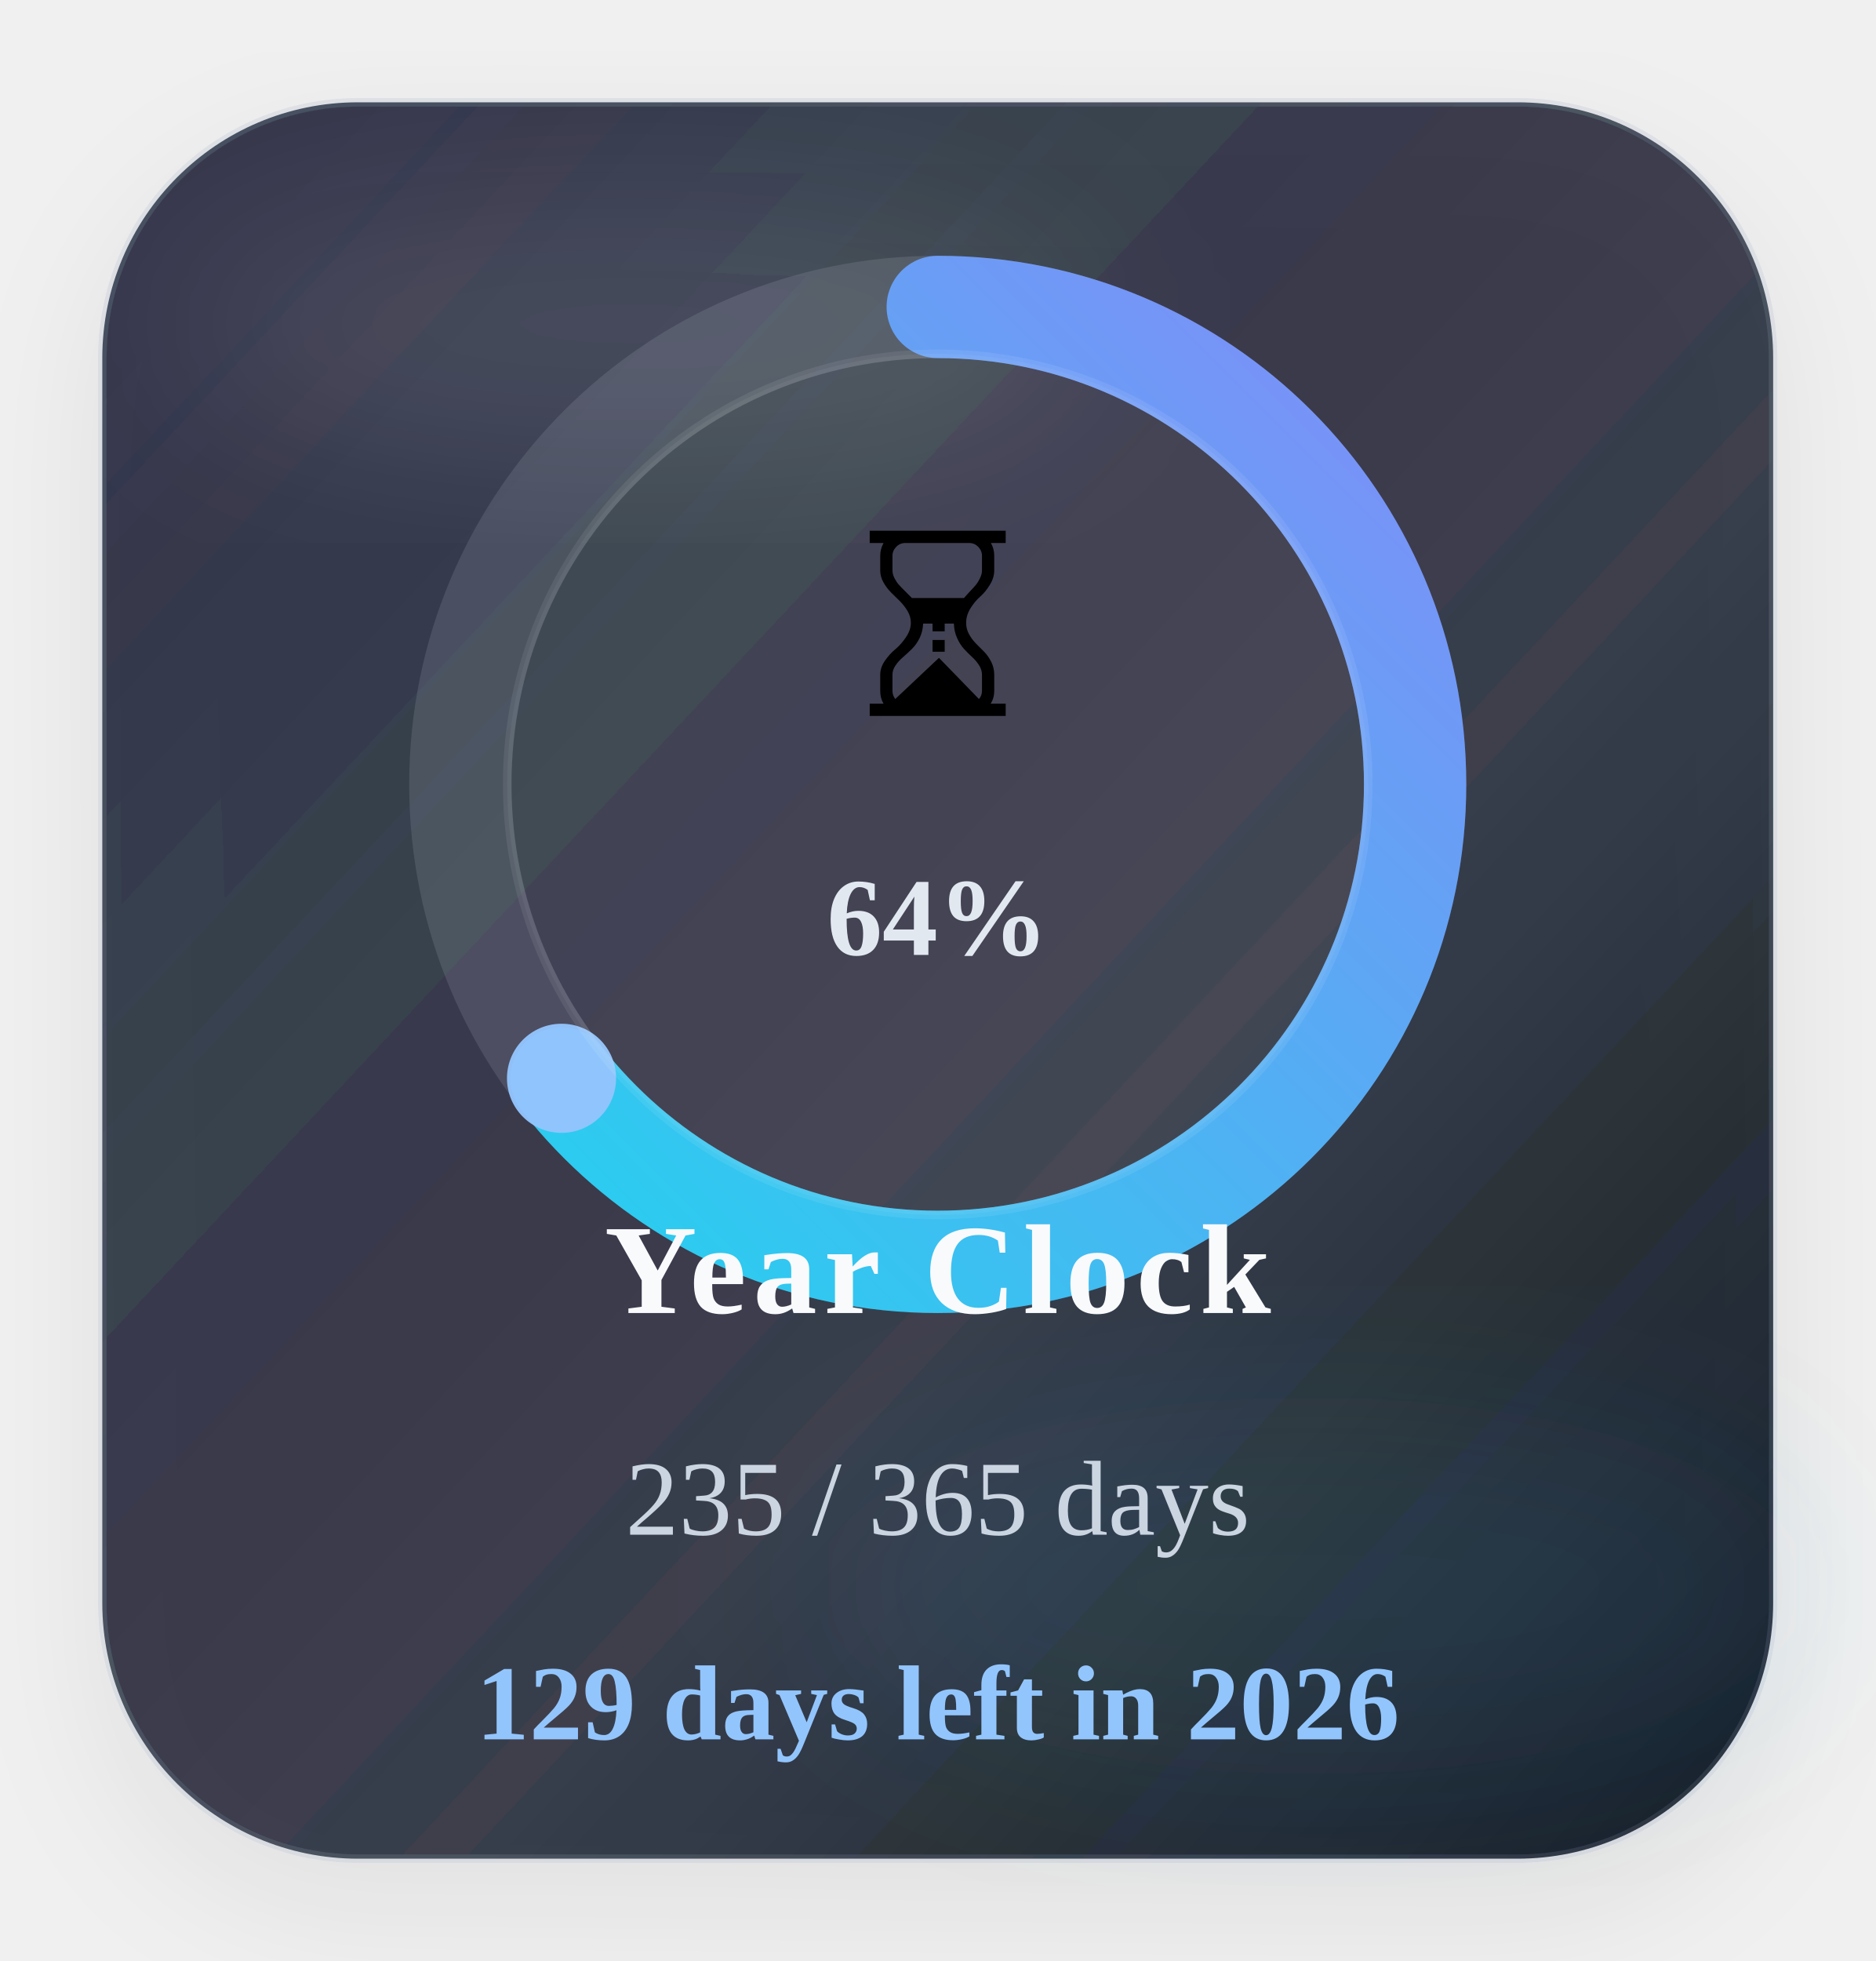
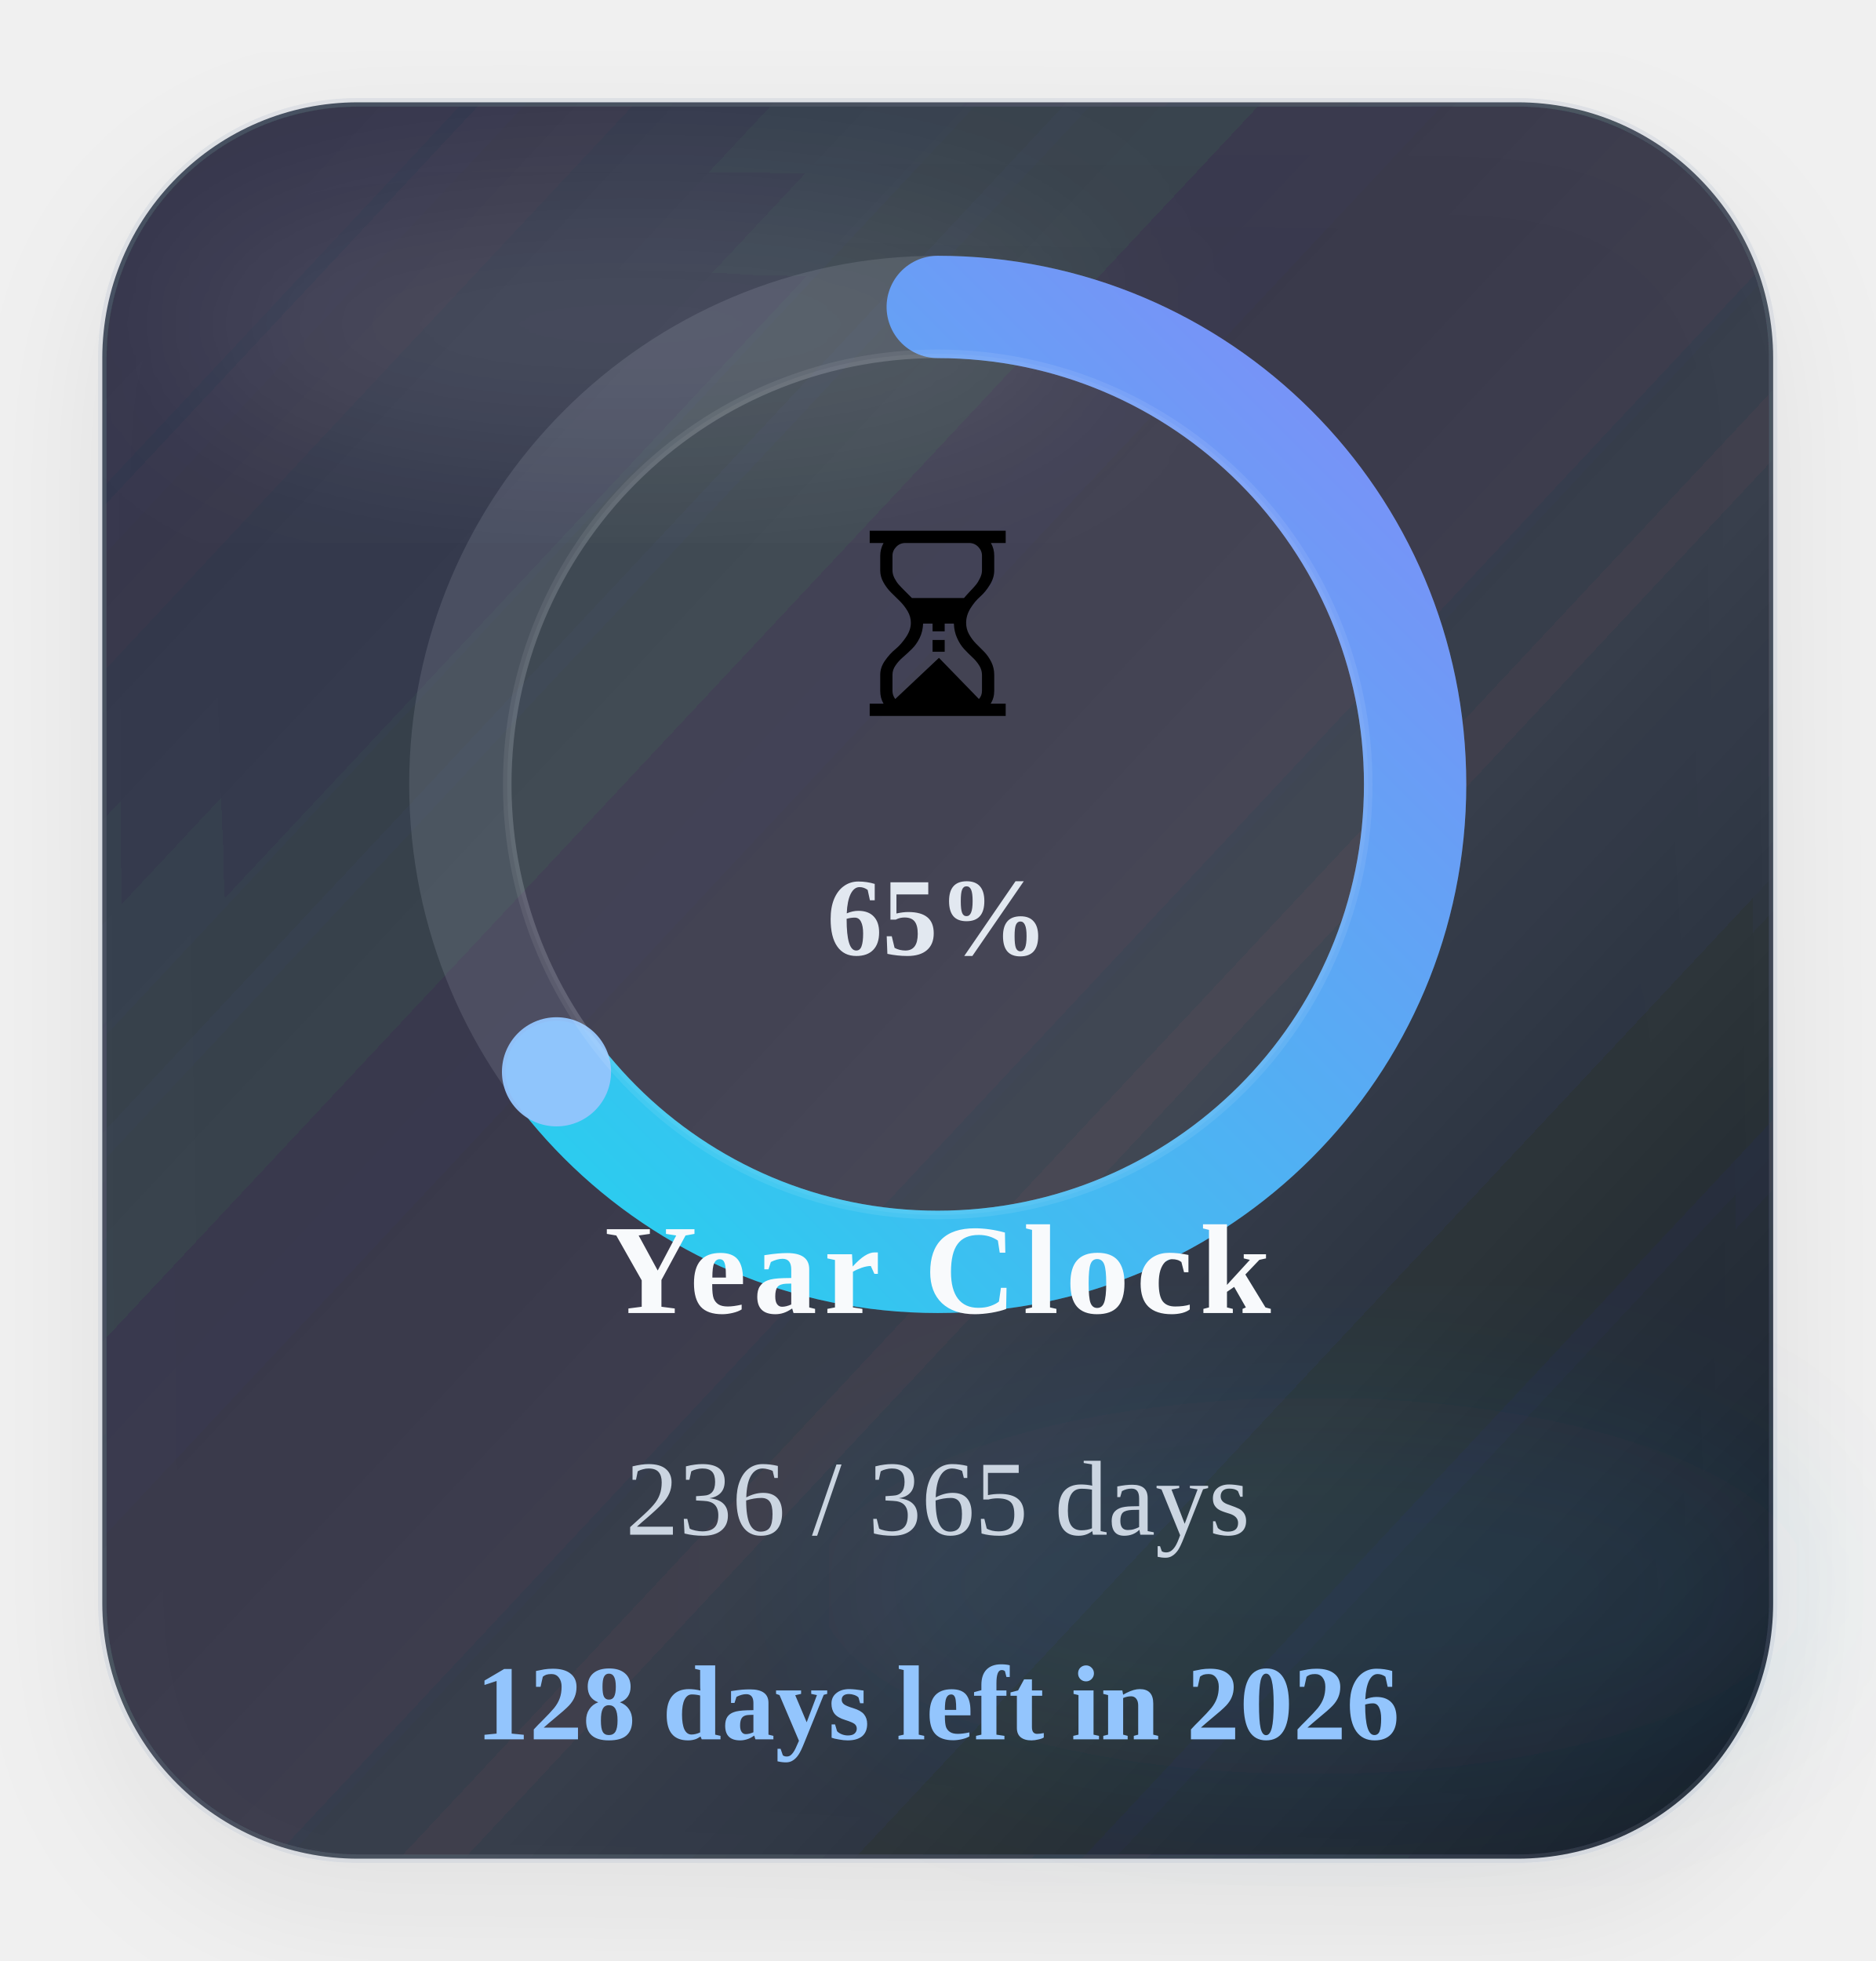
<svg xmlns="http://www.w3.org/2000/svg" width="220" height="230" viewBox="0 0 220 230" role="img" aria-label="Time progress for 2026">
  <defs>
    <linearGradient id="timeGradient" x1="0%" y1="0%" x2="100%" y2="100%">
      <stop offset="0%" stop-color="#22d3ee" />
      <stop offset="100%" stop-color="#818cf8" />
    </linearGradient>
    <linearGradient id="timeCard" x1="0%" y1="0%" x2="100%" y2="100%">
      <stop offset="0%" stop-color="#1c2537" stop-opacity="0.88" />
      <stop offset="60%" stop-color="#111827" stop-opacity="0.8" />
      <stop offset="100%" stop-color="#0b1220" stop-opacity="0.96" />
    </linearGradient>
    <filter id="timeShadow" x="-25%" y="-25%" width="150%" height="150%">
      <feDropShadow dx="0" dy="6" stdDeviation="8" flood-color="#020617" flood-opacity="0.08" />
    </filter>
    <filter id="timeBlur" x="-30%" y="-30%" width="160%" height="160%">
      <feGaussianBlur stdDeviation="10" />
    </filter>
  </defs>
  <rect x="12" y="12" width="196" height="206" rx="30" fill="url(#timeCard)" stroke="#94a3b8" stroke-opacity="0.18" filter="url(#timeShadow)" />
  <ellipse cx="74" cy="38" rx="54" ry="16" fill="#ffffff" fill-opacity="0.09" filter="url(#timeBlur)" />
  <ellipse cx="154" cy="186" rx="58" ry="22" fill="#38bdf8" fill-opacity="0.08" filter="url(#timeBlur)" />
  <circle class="ring-track" cx="110" cy="92" r="56" fill="none" stroke="#cbd5e1" stroke-opacity="0.14" stroke-width="12" />
-   <circle class="progress-ring" cx="110" cy="92" r="56" fill="none" stroke="url(#timeGradient)" stroke-width="12" stroke-linecap="round" stroke-dasharray="351.86" stroke-dashoffset="125.10" data-target-offset="125.10" data-ring-length="351.86" transform="rotate(-90 110 92)" />
-   <circle class="progress-endcap" cx="65.87" cy="126.47" r="6.4" fill="#93c5fd" fill-opacity="0.96" data-center-x="110" data-center-y="92" data-radius="56" data-target-angle="142.0075" />
+   <circle class="progress-ring" cx="110" cy="92" r="56" fill="none" stroke="url(#timeGradient)" stroke-width="12" stroke-linecap="round" stroke-dasharray="351.86" stroke-dashoffset="124.13" data-target-offset="124.13" data-ring-length="351.86" transform="rotate(-90 110 92)" />
+   <circle class="progress-endcap" cx="65.28" cy="125.71" r="6.4" fill="#93c5fd" fill-opacity="0.96" data-center-x="110" data-center-y="92" data-radius="56" data-target-angle="142.9938" />
  <circle class="ring-core" cx="110" cy="92" r="50.5" fill="#ffffff" fill-opacity="0.05" stroke="#ffffff" stroke-opacity="0.08" />
  <text class="progress-emoji" x="110" y="84" text-anchor="middle" font-size="30">⏳</text>
-   <text class="progress-percent" x="110" y="112" text-anchor="middle" font-size="13" font-weight="700" fill="#e2e8f0">64%</text>
+   <text class="progress-percent" x="110" y="112" text-anchor="middle" font-size="13" font-weight="700" fill="#e2e8f0">65%</text>
  <text class="progress-label" x="110" y="154" text-anchor="middle" font-size="15" font-weight="700" letter-spacing="0.8" fill="#f8fafc">Year Clock</text>
-   <text class="progress-value" x="110" y="180" text-anchor="middle" font-size="12.5" fill="#cbd5e1">235 / 365 days</text>
-   <text class="progress-status" data-status-state="remaining" x="110" y="204" text-anchor="middle" font-size="12.5" font-weight="700" fill="#93c5fd">129 days left in 2026</text>
+   <text class="progress-value" x="110" y="180" text-anchor="middle" font-size="12.5" fill="#cbd5e1">236 / 365 days</text>
+   <text class="progress-status" data-status-state="remaining" x="110" y="204" text-anchor="middle" font-size="12.5" font-weight="700" fill="#93c5fd">128 days left in 2026</text>
</svg>
